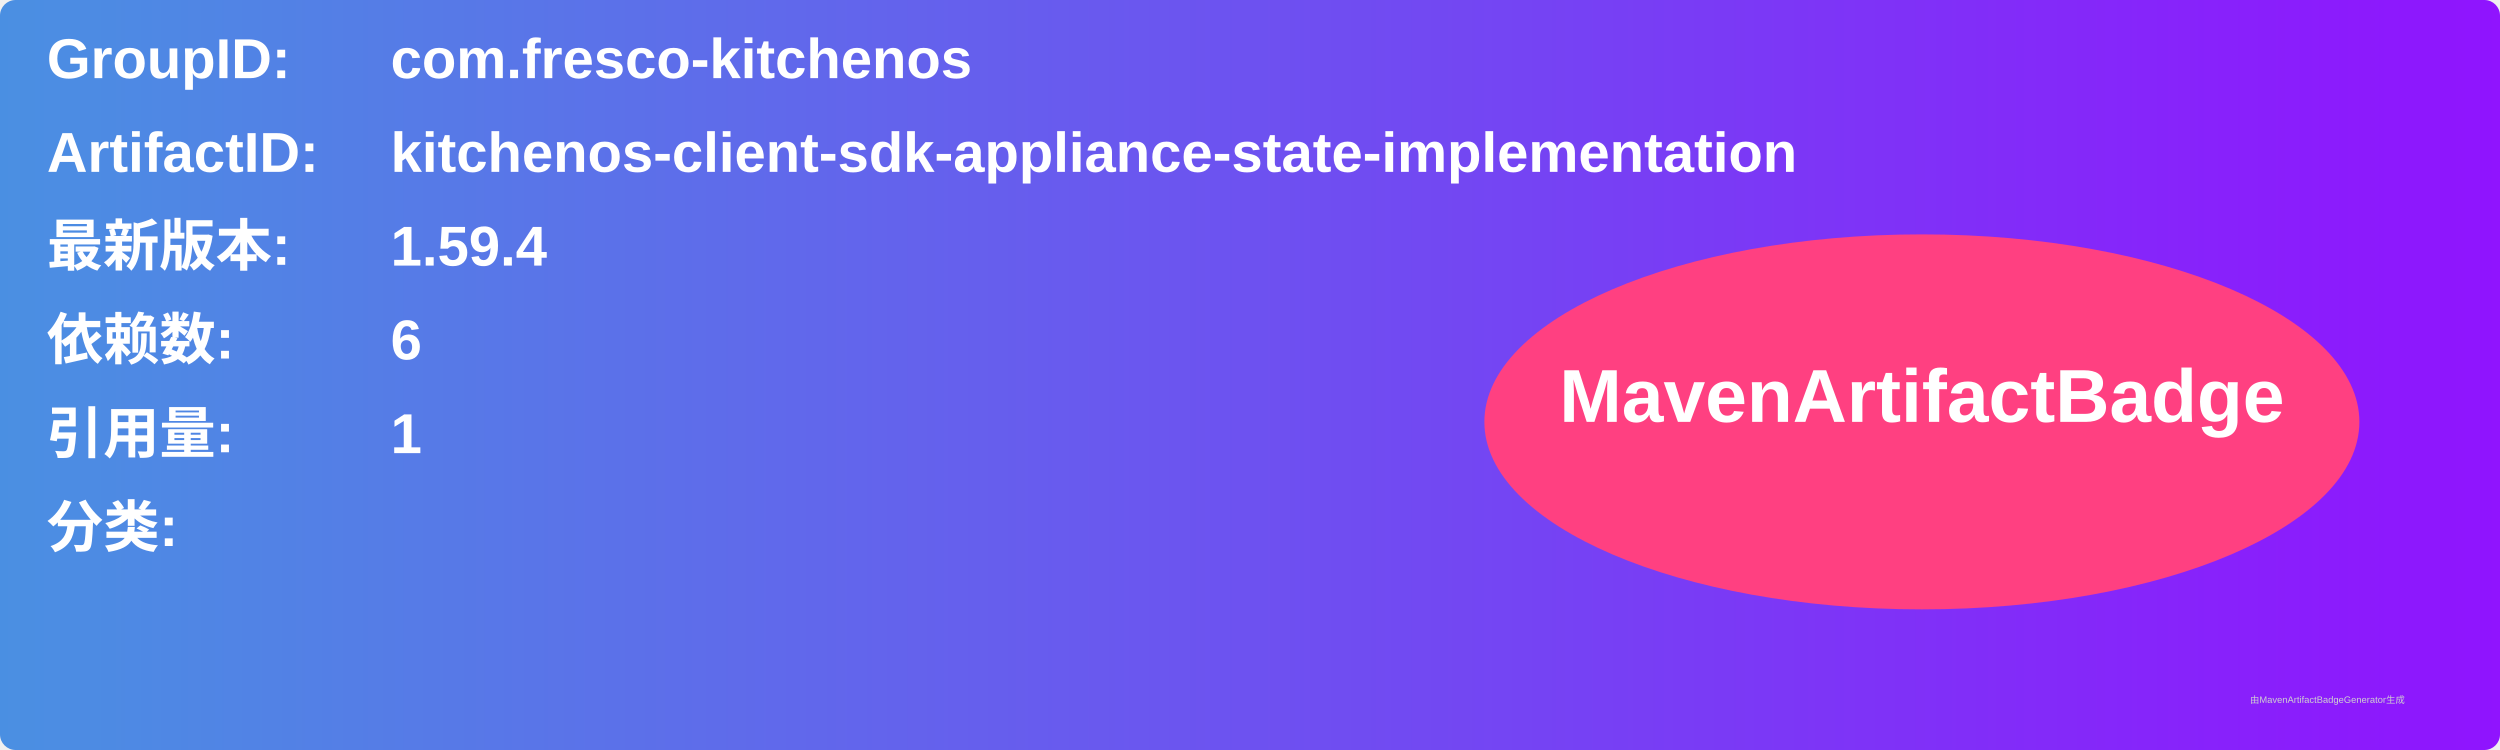
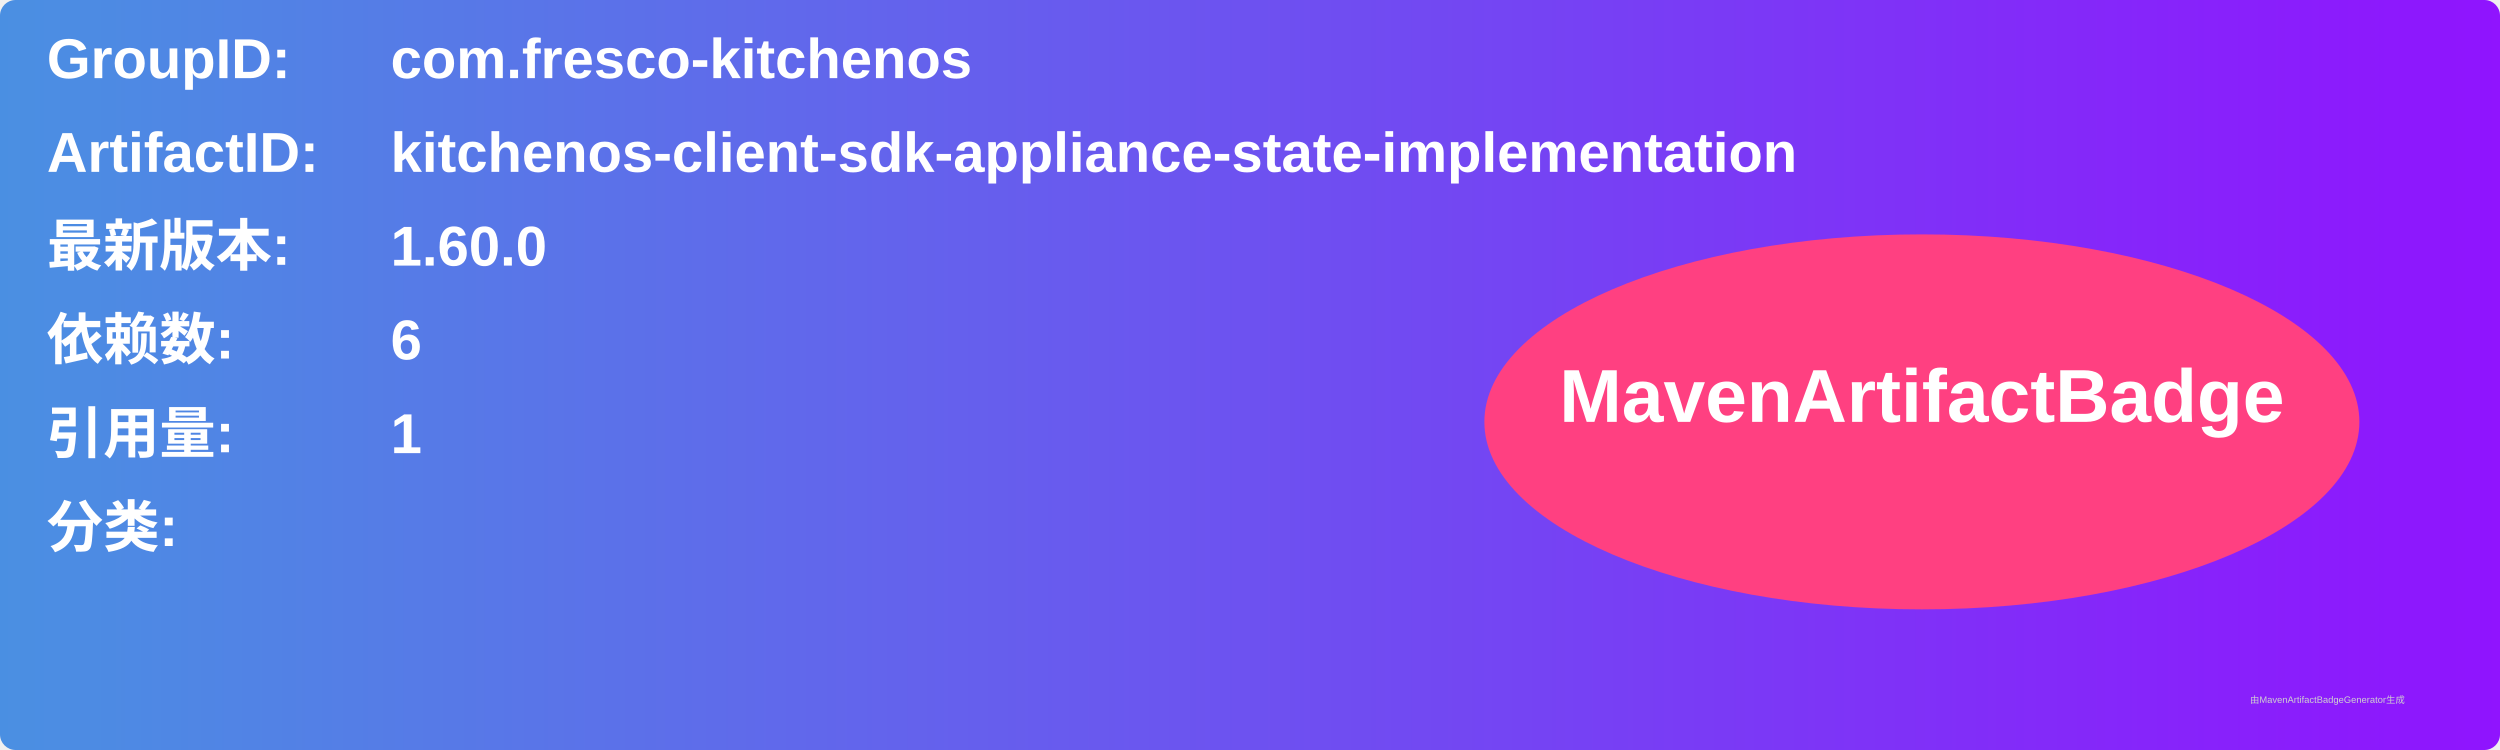
<svg xmlns="http://www.w3.org/2000/svg" width="800" height="240" viewBox="0 0 800 240">
  <linearGradient id="grad" x1="0%" y1="0%" x2="100%" y2="0%">
    <stop offset="0%" stop-color="#4a90e2" />
    <stop offset="100%" stop-color="#9013fe" />
  </linearGradient>
  <rect width="100%" height="100%" rx="5" ry="5" fill="url(#grad)" />
  <g transform="translate(15, 15)">
    <text x="0" y="10" font-family="Arial" font-size="18" fill="white" font-weight="bold" width="260">GroupID:</text>
    <text x="110" y="10" font-family="Arial" font-size="18" fill="white" font-weight="bold" width="460">com.fresco-kitchenos</text>
    <text x="0" y="40" font-family="Arial" font-size="18" fill="white" font-weight="bold" width="260">ArtifactID:</text>
    <text x="110" y="40" font-family="Arial" font-size="18" fill="white" font-weight="bold" width="460">kitchenos-client-sdk-appliance-state-implementation</text>
    <text x="0" y="70" font-family="Arial" font-size="18" fill="white" font-weight="bold">最新版本:</text>
    <text x="110" y="70" font-family="Arial" font-size="18" fill="white" font-weight="bold">
-       <tspan font-weight="bold">1.59.4</tspan>
+       <tspan font-weight="bold">1.60.0</tspan>
    </text>
    <text x="0" y="100" font-family="Arial" font-size="18" fill="white" font-weight="bold">依赖数: </text>
    <text x="110" y="100" font-family="Arial" font-size="18" fill="white">
      <tspan font-weight="bold">6</tspan>
    </text>
    <text x="0" y="130" font-family="Arial" font-size="18" fill="white" font-weight="bold">引用量: </text>
    <text x="110" y="130" font-family="Arial" font-size="18" fill="white">
      <tspan font-weight="bold">1</tspan>
    </text>
    <text x="0" y="160" font-family="Arial" font-size="18" fill="white" font-weight="bold">分类:</text>
    <text x="10" y="190" font-family="Arial" font-size="10" fill="white">
      <tspan font-weight="bold" />
    </text>
    <ellipse cx="600" cy="120" rx="140" ry="60" fill="#ff4081" />
    <text x="600" y="120" text-anchor="middle" font-family="Arial" font-size="24" fill="white" font-weight="bold">MavenArtifactBadge</text>
  </g>
  <text x="720" y="225" font-family="Arial" font-size="3" fill="#d0d0d0">由MavenArtifactBadgeGenerator生成</text>
</svg>
